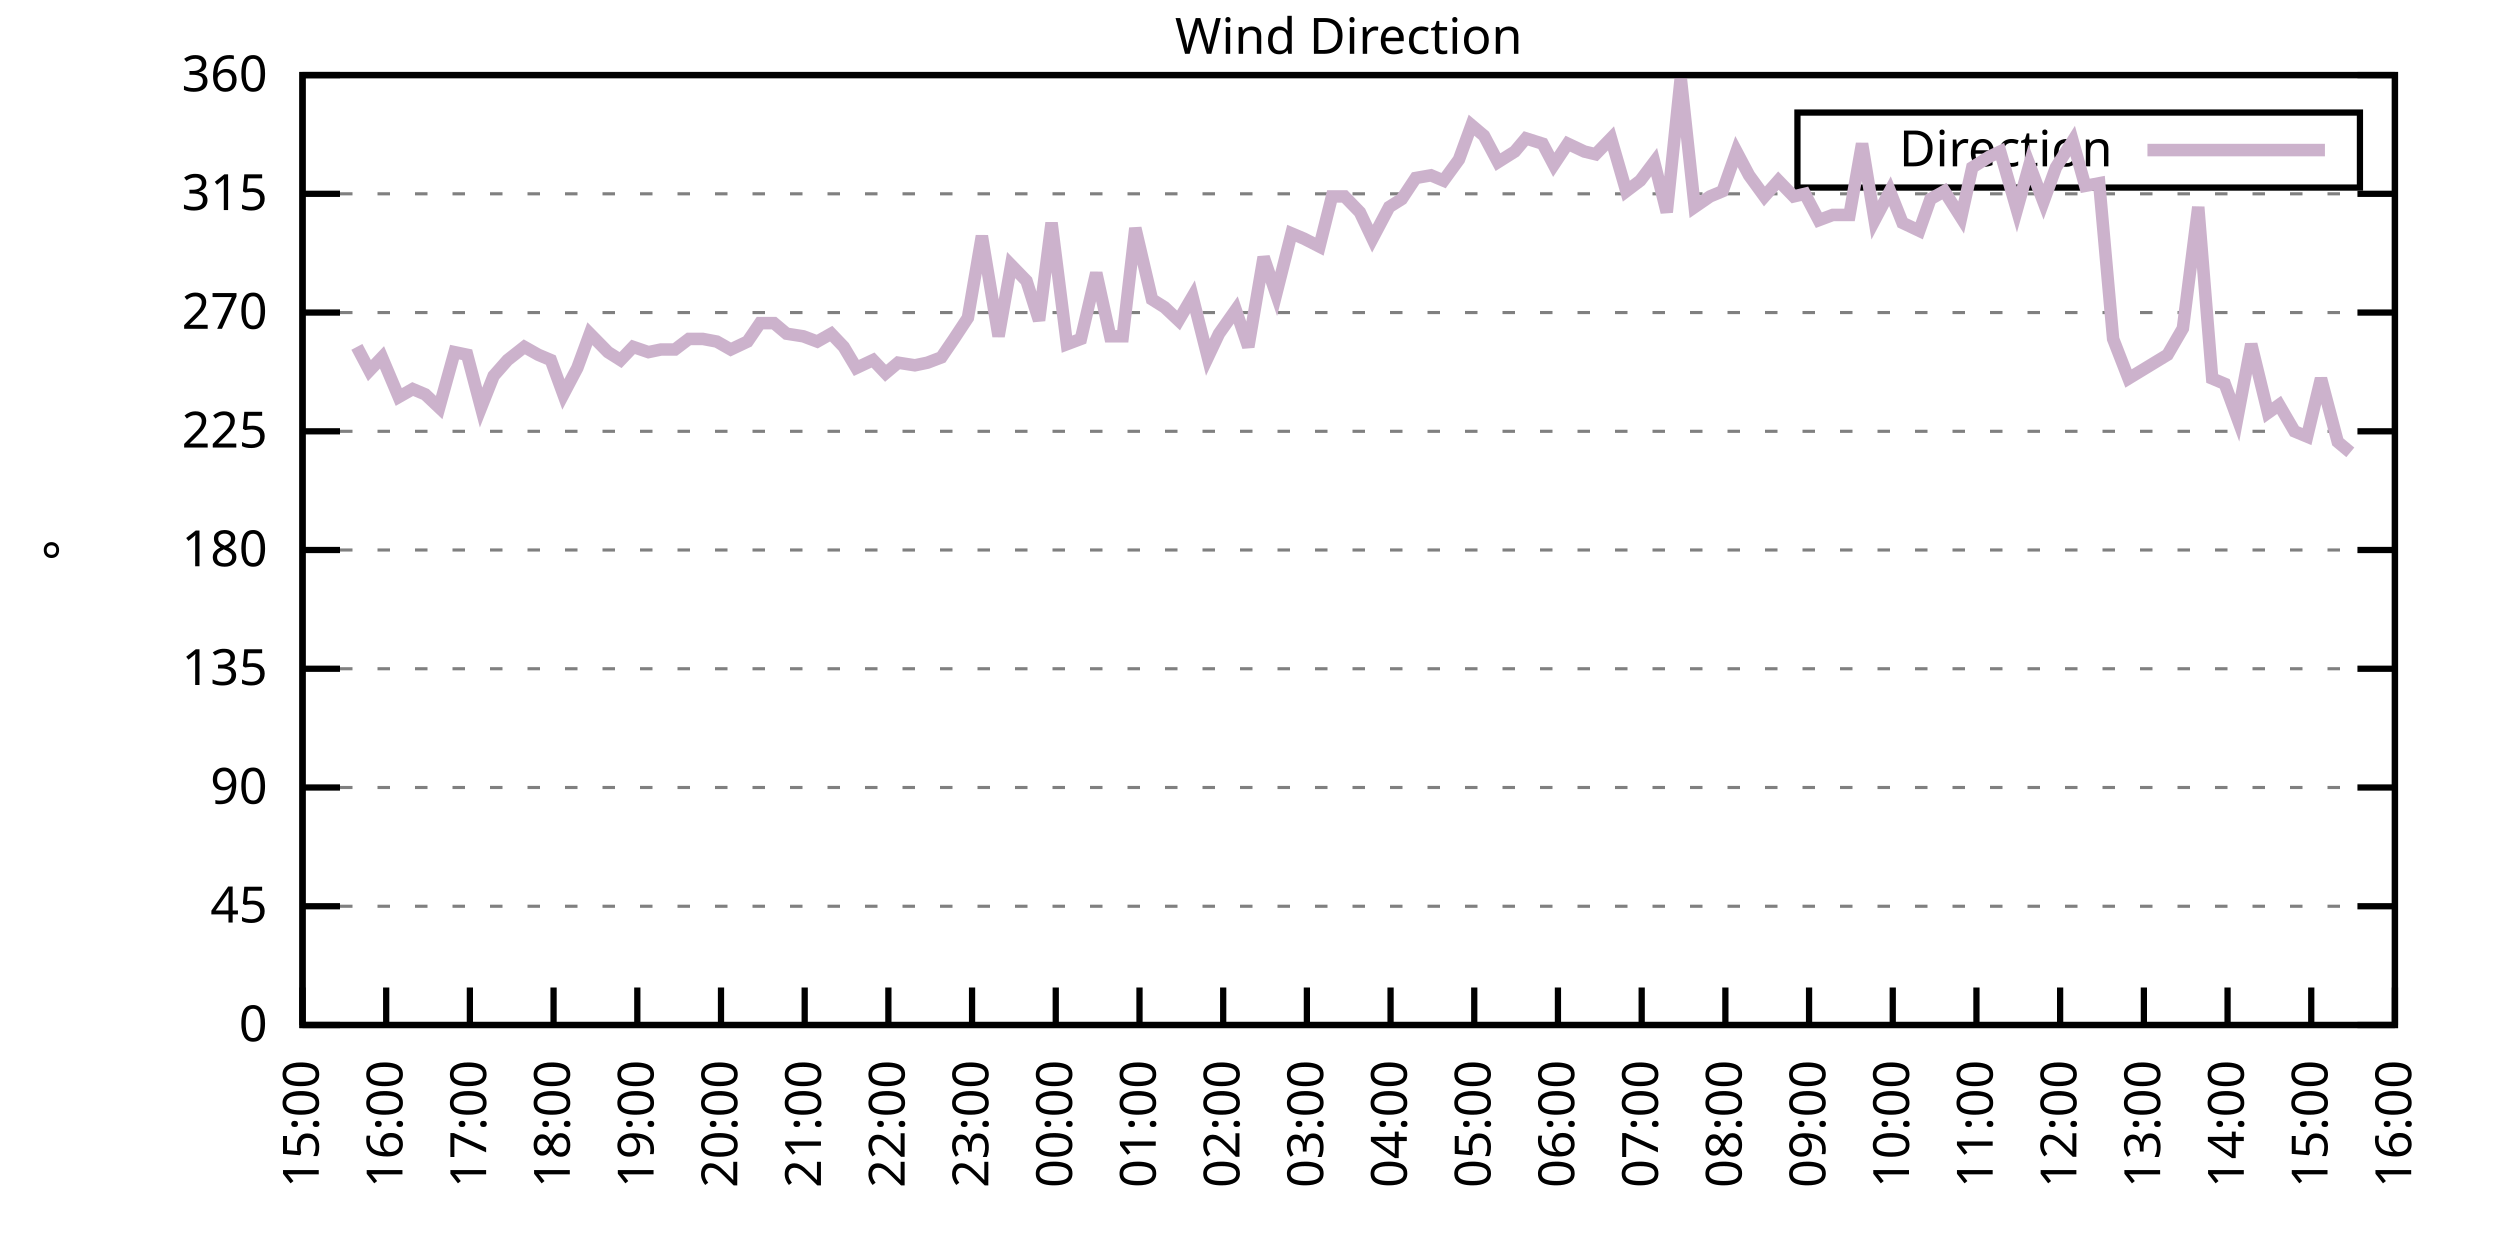
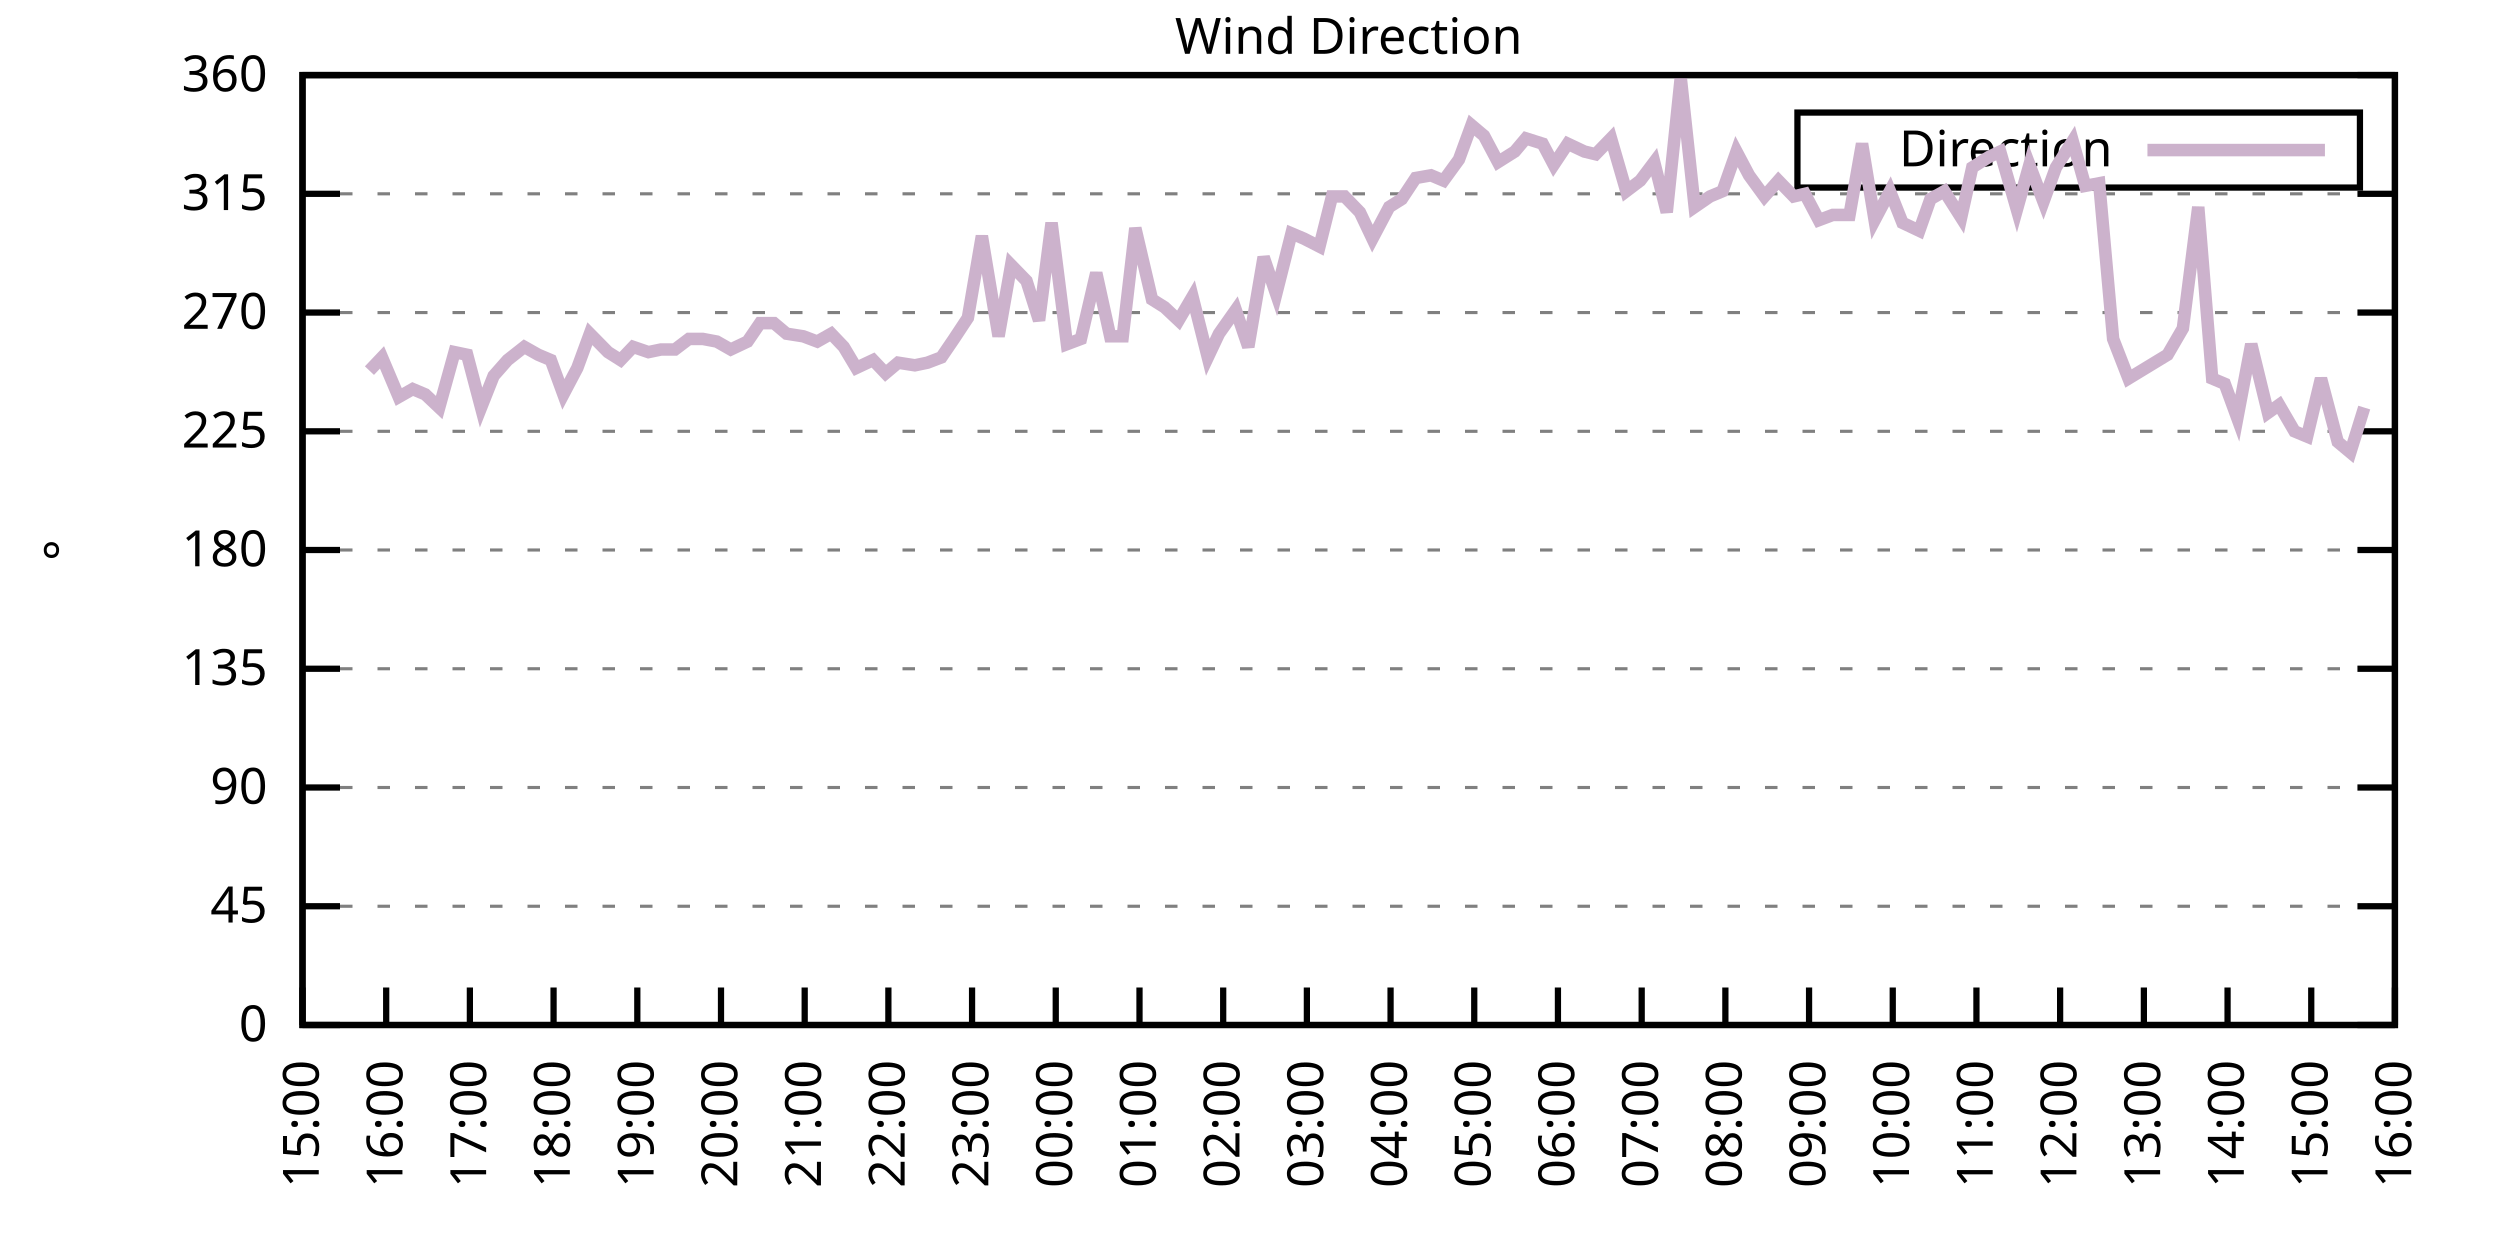
<svg xmlns="http://www.w3.org/2000/svg" xmlns:xlink="http://www.w3.org/1999/xlink" width="400" height="200" viewBox="0 0 400 200">
  <g id="gnuplot_canvas">
    <rect x="0" y="0" width="400" height="200" fill="none" />
    <defs>
      <circle id="gpDot" r="0.5" stroke-width="0.5" stroke="currentColor" />
      <path id="gpPt0" stroke-width="0.333" stroke="currentColor" d="M-1,0 h2 M0,-1 v2" />
      <path id="gpPt1" stroke-width="0.333" stroke="currentColor" d="M-1,-1 L1,1 M1,-1 L-1,1" />
      <path id="gpPt2" stroke-width="0.333" stroke="currentColor" d="M-1,0 L1,0 M0,-1 L0,1 M-1,-1 L1,1 M-1,1 L1,-1" />
      <rect id="gpPt3" stroke-width="0.333" stroke="currentColor" x="-1" y="-1" width="2" height="2" />
      <rect id="gpPt4" stroke-width="0.333" stroke="currentColor" fill="currentColor" x="-1" y="-1" width="2" height="2" />
      <circle id="gpPt5" stroke-width="0.333" stroke="currentColor" cx="0" cy="0" r="1" />
      <use xlink:href="#gpPt5" id="gpPt6" fill="currentColor" stroke="none" />
      <path id="gpPt7" stroke-width="0.333" stroke="currentColor" d="M0,-1.33 L-1.33,0.67 L1.33,0.67 z" />
      <use xlink:href="#gpPt7" id="gpPt8" fill="currentColor" stroke="none" />
      <use xlink:href="#gpPt7" id="gpPt9" stroke="currentColor" transform="rotate(180)" />
      <use xlink:href="#gpPt9" id="gpPt10" fill="currentColor" stroke="none" />
      <use xlink:href="#gpPt3" id="gpPt11" stroke="currentColor" transform="rotate(45)" />
      <use xlink:href="#gpPt11" id="gpPt12" fill="currentColor" stroke="none" />
      <path id="gpPt13" stroke-width="0.333" stroke="currentColor" d="M0,1.330 L1.265,0.411 L0.782,-1.067 L-0.782,-1.076 L-1.265,0.411 z" />
      <use xlink:href="#gpPt13" id="gpPt14" fill="currentColor" stroke="none" />
      <filter id="textbox" filterUnits="objectBoundingBox" x="0" y="0" height="1" width="1">
        <feFlood flood-color="white" flood-opacity="1" result="bgnd" />
        <feComposite in="SourceGraphic" in2="bgnd" operator="atop" />
      </filter>
      <filter id="greybox" filterUnits="objectBoundingBox" x="0" y="0" height="1" width="1">
        <feFlood flood-color="lightgrey" flood-opacity="1" result="grey" />
        <feComposite in="SourceGraphic" in2="grey" operator="atop" />
      </filter>
    </defs>
    <g fill="none" color="white" stroke="currentColor" stroke-width="1.00" stroke-linecap="butt" stroke-linejoin="miter">
</g>
    <g fill="none" color="black" stroke="currentColor" stroke-width="1.00" stroke-linecap="butt" stroke-linejoin="miter">
      <g stroke="none" shape-rendering="crispEdges">
        <polygon fill="rgb(255, 255, 255)" points="48.40,164.00 383.18,164.00 383.18,12.02 48.40,12.02 " />
      </g>
    </g>
    <g fill="none" color="black" stroke="currentColor" stroke-width="1.00" stroke-linecap="butt" stroke-linejoin="miter">
</g>
    <g fill="none" color="black" stroke="black" stroke-width="0.50" stroke-linecap="butt" stroke-linejoin="miter">
</g>
    <g fill="none" color="gray" stroke="currentColor" stroke-width="0.50" stroke-linecap="butt" stroke-linejoin="miter">
      <path stroke="gray" stroke-dasharray="2,4" class="gridline" d="M48.40,164.00 L383.19,164.00  " />
    </g>
    <g fill="none" color="gray" stroke="gray" stroke-width="1.00" stroke-linecap="butt" stroke-linejoin="miter">
</g>
    <g fill="none" color="black" stroke="currentColor" stroke-width="1.00" stroke-linecap="butt" stroke-linejoin="miter">
      <path stroke="black" d="M48.40,164.00 L54.40,164.00 M383.19,164.00 L377.19,164.00  " />
      <g transform="translate(42.80,166.60)" stroke="none" fill="black" font-family="Sans" font-size="8.00" text-anchor="end">
        <text>
          <tspan font-family="Sans"> 0</tspan>
        </text>
      </g>
    </g>
    <g fill="none" color="black" stroke="currentColor" stroke-width="1.00" stroke-linecap="butt" stroke-linejoin="miter">
</g>
    <g fill="none" color="black" stroke="black" stroke-width="0.50" stroke-linecap="butt" stroke-linejoin="miter">
</g>
    <g fill="none" color="gray" stroke="currentColor" stroke-width="0.50" stroke-linecap="butt" stroke-linejoin="miter">
      <path stroke="gray" stroke-dasharray="2,4" class="gridline" d="M48.40,145.00 L383.19,145.00  " />
    </g>
    <g fill="none" color="gray" stroke="gray" stroke-width="1.00" stroke-linecap="butt" stroke-linejoin="miter">
</g>
    <g fill="none" color="black" stroke="currentColor" stroke-width="1.00" stroke-linecap="butt" stroke-linejoin="miter">
      <path stroke="black" d="M48.40,145.00 L54.40,145.00 M383.19,145.00 L377.19,145.00  " />
      <g transform="translate(42.80,147.60)" stroke="none" fill="black" font-family="Sans" font-size="8.00" text-anchor="end">
        <text>
          <tspan font-family="Sans"> 45</tspan>
        </text>
      </g>
    </g>
    <g fill="none" color="black" stroke="currentColor" stroke-width="1.00" stroke-linecap="butt" stroke-linejoin="miter">
</g>
    <g fill="none" color="black" stroke="black" stroke-width="0.50" stroke-linecap="butt" stroke-linejoin="miter">
</g>
    <g fill="none" color="gray" stroke="currentColor" stroke-width="0.50" stroke-linecap="butt" stroke-linejoin="miter">
      <path stroke="gray" stroke-dasharray="2,4" class="gridline" d="M48.40,126.00 L383.19,126.00  " />
    </g>
    <g fill="none" color="gray" stroke="gray" stroke-width="1.00" stroke-linecap="butt" stroke-linejoin="miter">
</g>
    <g fill="none" color="black" stroke="currentColor" stroke-width="1.00" stroke-linecap="butt" stroke-linejoin="miter">
      <path stroke="black" d="M48.40,126.00 L54.40,126.00 M383.19,126.00 L377.19,126.00  " />
      <g transform="translate(42.80,128.60)" stroke="none" fill="black" font-family="Sans" font-size="8.00" text-anchor="end">
        <text>
          <tspan font-family="Sans"> 90</tspan>
        </text>
      </g>
    </g>
    <g fill="none" color="black" stroke="currentColor" stroke-width="1.00" stroke-linecap="butt" stroke-linejoin="miter">
</g>
    <g fill="none" color="black" stroke="black" stroke-width="0.50" stroke-linecap="butt" stroke-linejoin="miter">
</g>
    <g fill="none" color="gray" stroke="currentColor" stroke-width="0.50" stroke-linecap="butt" stroke-linejoin="miter">
      <path stroke="gray" stroke-dasharray="2,4" class="gridline" d="M48.40,107.00 L383.19,107.00  " />
    </g>
    <g fill="none" color="gray" stroke="gray" stroke-width="1.00" stroke-linecap="butt" stroke-linejoin="miter">
</g>
    <g fill="none" color="black" stroke="currentColor" stroke-width="1.00" stroke-linecap="butt" stroke-linejoin="miter">
      <path stroke="black" d="M48.40,107.00 L54.40,107.00 M383.19,107.00 L377.19,107.00  " />
      <g transform="translate(42.80,109.60)" stroke="none" fill="black" font-family="Sans" font-size="8.00" text-anchor="end">
        <text>
          <tspan font-family="Sans"> 135</tspan>
        </text>
      </g>
    </g>
    <g fill="none" color="black" stroke="currentColor" stroke-width="1.00" stroke-linecap="butt" stroke-linejoin="miter">
</g>
    <g fill="none" color="black" stroke="black" stroke-width="0.50" stroke-linecap="butt" stroke-linejoin="miter">
</g>
    <g fill="none" color="gray" stroke="currentColor" stroke-width="0.50" stroke-linecap="butt" stroke-linejoin="miter">
      <path stroke="gray" stroke-dasharray="2,4" class="gridline" d="M48.40,88.00 L383.19,88.00  " />
    </g>
    <g fill="none" color="gray" stroke="gray" stroke-width="1.00" stroke-linecap="butt" stroke-linejoin="miter">
</g>
    <g fill="none" color="black" stroke="currentColor" stroke-width="1.00" stroke-linecap="butt" stroke-linejoin="miter">
      <path stroke="black" d="M48.40,88.00 L54.40,88.00 M383.19,88.00 L377.19,88.00  " />
      <g transform="translate(42.80,90.60)" stroke="none" fill="black" font-family="Sans" font-size="8.00" text-anchor="end">
        <text>
          <tspan font-family="Sans"> 180</tspan>
        </text>
      </g>
    </g>
    <g fill="none" color="black" stroke="currentColor" stroke-width="1.00" stroke-linecap="butt" stroke-linejoin="miter">
</g>
    <g fill="none" color="black" stroke="black" stroke-width="0.50" stroke-linecap="butt" stroke-linejoin="miter">
</g>
    <g fill="none" color="gray" stroke="currentColor" stroke-width="0.50" stroke-linecap="butt" stroke-linejoin="miter">
      <path stroke="gray" stroke-dasharray="2,4" class="gridline" d="M48.40,69.01 L383.19,69.01  " />
    </g>
    <g fill="none" color="gray" stroke="gray" stroke-width="1.00" stroke-linecap="butt" stroke-linejoin="miter">
</g>
    <g fill="none" color="black" stroke="currentColor" stroke-width="1.00" stroke-linecap="butt" stroke-linejoin="miter">
      <path stroke="black" d="M48.40,69.01 L54.40,69.01 M383.19,69.01 L377.19,69.01  " />
      <g transform="translate(42.80,71.61)" stroke="none" fill="black" font-family="Sans" font-size="8.00" text-anchor="end">
        <text>
          <tspan font-family="Sans"> 225</tspan>
        </text>
      </g>
    </g>
    <g fill="none" color="black" stroke="currentColor" stroke-width="1.00" stroke-linecap="butt" stroke-linejoin="miter">
</g>
    <g fill="none" color="black" stroke="black" stroke-width="0.50" stroke-linecap="butt" stroke-linejoin="miter">
</g>
    <g fill="none" color="gray" stroke="currentColor" stroke-width="0.50" stroke-linecap="butt" stroke-linejoin="miter">
      <path stroke="gray" stroke-dasharray="2,4" class="gridline" d="M48.40,50.01 L383.19,50.01  " />
    </g>
    <g fill="none" color="gray" stroke="gray" stroke-width="1.00" stroke-linecap="butt" stroke-linejoin="miter">
</g>
    <g fill="none" color="black" stroke="currentColor" stroke-width="1.00" stroke-linecap="butt" stroke-linejoin="miter">
      <path stroke="black" d="M48.40,50.01 L54.40,50.01 M383.19,50.01 L377.19,50.01  " />
      <g transform="translate(42.80,52.61)" stroke="none" fill="black" font-family="Sans" font-size="8.00" text-anchor="end">
        <text>
          <tspan font-family="Sans"> 270</tspan>
        </text>
      </g>
    </g>
    <g fill="none" color="black" stroke="currentColor" stroke-width="1.00" stroke-linecap="butt" stroke-linejoin="miter">
</g>
    <g fill="none" color="black" stroke="black" stroke-width="0.50" stroke-linecap="butt" stroke-linejoin="miter">
</g>
    <g fill="none" color="gray" stroke="currentColor" stroke-width="0.50" stroke-linecap="butt" stroke-linejoin="miter">
      <path stroke="gray" stroke-dasharray="2,4" class="gridline" d="M48.40,31.01 L383.19,31.01  " />
    </g>
    <g fill="none" color="gray" stroke="gray" stroke-width="1.00" stroke-linecap="butt" stroke-linejoin="miter">
</g>
    <g fill="none" color="black" stroke="currentColor" stroke-width="1.00" stroke-linecap="butt" stroke-linejoin="miter">
      <path stroke="black" d="M48.40,31.01 L54.40,31.01 M383.19,31.01 L377.19,31.01  " />
      <g transform="translate(42.80,33.61)" stroke="none" fill="black" font-family="Sans" font-size="8.00" text-anchor="end">
        <text>
          <tspan font-family="Sans"> 315</tspan>
        </text>
      </g>
    </g>
    <g fill="none" color="black" stroke="currentColor" stroke-width="1.00" stroke-linecap="butt" stroke-linejoin="miter">
</g>
    <g fill="none" color="black" stroke="black" stroke-width="0.50" stroke-linecap="butt" stroke-linejoin="miter">
</g>
    <g fill="none" color="gray" stroke="currentColor" stroke-width="0.50" stroke-linecap="butt" stroke-linejoin="miter">
      <path stroke="gray" stroke-dasharray="2,4" class="gridline" d="M48.40,12.01 L383.19,12.01  " />
    </g>
    <g fill="none" color="gray" stroke="gray" stroke-width="1.00" stroke-linecap="butt" stroke-linejoin="miter">
</g>
    <g fill="none" color="black" stroke="currentColor" stroke-width="1.00" stroke-linecap="butt" stroke-linejoin="miter">
      <path stroke="black" d="M48.40,12.01 L54.40,12.01 M383.19,12.01 L377.19,12.01  " />
      <g transform="translate(42.80,14.61)" stroke="none" fill="black" font-family="Sans" font-size="8.00" text-anchor="end">
        <text>
          <tspan font-family="Sans"> 360</tspan>
        </text>
      </g>
    </g>
    <g fill="none" color="black" stroke="currentColor" stroke-width="1.00" stroke-linecap="butt" stroke-linejoin="miter">
      <path stroke="black" d="M48.40,164.00 L48.40,158.00  " />
      <g transform="translate(51.00,169.60) rotate(270.00)" stroke="none" fill="black" font-family="Sans" font-size="8.00" text-anchor="end">
        <text>
          <tspan font-family="Sans">15:00</tspan>
        </text>
      </g>
    </g>
    <g fill="none" color="black" stroke="currentColor" stroke-width="1.00" stroke-linecap="butt" stroke-linejoin="miter">
      <path stroke="black" d="M61.79,164.00 L61.79,158.00  " />
      <g transform="translate(64.39,169.60) rotate(270.00)" stroke="none" fill="black" font-family="Sans" font-size="8.00" text-anchor="end">
        <text>
          <tspan font-family="Sans">16:00</tspan>
        </text>
      </g>
    </g>
    <g fill="none" color="black" stroke="currentColor" stroke-width="1.00" stroke-linecap="butt" stroke-linejoin="miter">
      <path stroke="black" d="M75.18,164.00 L75.18,158.00  " />
      <g transform="translate(77.78,169.60) rotate(270.00)" stroke="none" fill="black" font-family="Sans" font-size="8.00" text-anchor="end">
        <text>
          <tspan font-family="Sans">17:00</tspan>
        </text>
      </g>
    </g>
    <g fill="none" color="black" stroke="currentColor" stroke-width="1.00" stroke-linecap="butt" stroke-linejoin="miter">
      <path stroke="black" d="M88.57,164.00 L88.57,158.00  " />
      <g transform="translate(91.17,169.60) rotate(270.00)" stroke="none" fill="black" font-family="Sans" font-size="8.00" text-anchor="end">
        <text>
          <tspan font-family="Sans">18:00</tspan>
        </text>
      </g>
    </g>
    <g fill="none" color="black" stroke="currentColor" stroke-width="1.00" stroke-linecap="butt" stroke-linejoin="miter">
      <path stroke="black" d="M101.97,164.00 L101.97,158.00  " />
      <g transform="translate(104.57,169.60) rotate(270.00)" stroke="none" fill="black" font-family="Sans" font-size="8.00" text-anchor="end">
        <text>
          <tspan font-family="Sans">19:00</tspan>
        </text>
      </g>
    </g>
    <g fill="none" color="black" stroke="currentColor" stroke-width="1.00" stroke-linecap="butt" stroke-linejoin="miter">
      <path stroke="black" d="M115.36,164.00 L115.36,158.00  " />
      <g transform="translate(117.96,169.60) rotate(270.00)" stroke="none" fill="black" font-family="Sans" font-size="8.00" text-anchor="end">
        <text>
          <tspan font-family="Sans">20:00</tspan>
        </text>
      </g>
    </g>
    <g fill="none" color="black" stroke="currentColor" stroke-width="1.00" stroke-linecap="butt" stroke-linejoin="miter">
      <path stroke="black" d="M128.75,164.00 L128.75,158.00  " />
      <g transform="translate(131.35,169.60) rotate(270.00)" stroke="none" fill="black" font-family="Sans" font-size="8.00" text-anchor="end">
        <text>
          <tspan font-family="Sans">21:00</tspan>
        </text>
      </g>
    </g>
    <g fill="none" color="black" stroke="currentColor" stroke-width="1.00" stroke-linecap="butt" stroke-linejoin="miter">
      <path stroke="black" d="M142.14,164.00 L142.14,158.00  " />
      <g transform="translate(144.74,169.60) rotate(270.00)" stroke="none" fill="black" font-family="Sans" font-size="8.00" text-anchor="end">
        <text>
          <tspan font-family="Sans">22:00</tspan>
        </text>
      </g>
    </g>
    <g fill="none" color="black" stroke="currentColor" stroke-width="1.00" stroke-linecap="butt" stroke-linejoin="miter">
      <path stroke="black" d="M155.53,164.00 L155.53,158.00  " />
      <g transform="translate(158.13,169.60) rotate(270.00)" stroke="none" fill="black" font-family="Sans" font-size="8.00" text-anchor="end">
        <text>
          <tspan font-family="Sans">23:00</tspan>
        </text>
      </g>
    </g>
    <g fill="none" color="black" stroke="currentColor" stroke-width="1.00" stroke-linecap="butt" stroke-linejoin="miter">
      <path stroke="black" d="M168.92,164.00 L168.92,158.00  " />
      <g transform="translate(171.52,169.60) rotate(270.00)" stroke="none" fill="black" font-family="Sans" font-size="8.00" text-anchor="end">
        <text>
          <tspan font-family="Sans">00:00</tspan>
        </text>
      </g>
    </g>
    <g fill="none" color="black" stroke="currentColor" stroke-width="1.00" stroke-linecap="butt" stroke-linejoin="miter">
      <path stroke="black" d="M182.32,164.00 L182.32,158.00  " />
      <g transform="translate(184.92,169.60) rotate(270.00)" stroke="none" fill="black" font-family="Sans" font-size="8.00" text-anchor="end">
        <text>
          <tspan font-family="Sans">01:00</tspan>
        </text>
      </g>
    </g>
    <g fill="none" color="black" stroke="currentColor" stroke-width="1.00" stroke-linecap="butt" stroke-linejoin="miter">
      <path stroke="black" d="M195.71,164.00 L195.71,158.00  " />
      <g transform="translate(198.31,169.60) rotate(270.00)" stroke="none" fill="black" font-family="Sans" font-size="8.00" text-anchor="end">
        <text>
          <tspan font-family="Sans">02:00</tspan>
        </text>
      </g>
    </g>
    <g fill="none" color="black" stroke="currentColor" stroke-width="1.00" stroke-linecap="butt" stroke-linejoin="miter">
      <path stroke="black" d="M209.10,164.00 L209.10,158.00  " />
      <g transform="translate(211.70,169.60) rotate(270.00)" stroke="none" fill="black" font-family="Sans" font-size="8.00" text-anchor="end">
        <text>
          <tspan font-family="Sans">03:00</tspan>
        </text>
      </g>
    </g>
    <g fill="none" color="black" stroke="currentColor" stroke-width="1.00" stroke-linecap="butt" stroke-linejoin="miter">
      <path stroke="black" d="M222.49,164.00 L222.49,158.00  " />
      <g transform="translate(225.09,169.60) rotate(270.00)" stroke="none" fill="black" font-family="Sans" font-size="8.00" text-anchor="end">
        <text>
          <tspan font-family="Sans">04:00</tspan>
        </text>
      </g>
    </g>
    <g fill="none" color="black" stroke="currentColor" stroke-width="1.00" stroke-linecap="butt" stroke-linejoin="miter">
      <path stroke="black" d="M235.88,164.00 L235.88,158.00  " />
      <g transform="translate(238.48,169.60) rotate(270.00)" stroke="none" fill="black" font-family="Sans" font-size="8.00" text-anchor="end">
        <text>
          <tspan font-family="Sans">05:00</tspan>
        </text>
      </g>
    </g>
    <g fill="none" color="black" stroke="currentColor" stroke-width="1.00" stroke-linecap="butt" stroke-linejoin="miter">
      <path stroke="black" d="M249.27,164.00 L249.27,158.00  " />
      <g transform="translate(251.87,169.60) rotate(270.00)" stroke="none" fill="black" font-family="Sans" font-size="8.00" text-anchor="end">
        <text>
          <tspan font-family="Sans">06:00</tspan>
        </text>
      </g>
    </g>
    <g fill="none" color="black" stroke="currentColor" stroke-width="1.00" stroke-linecap="butt" stroke-linejoin="miter">
      <path stroke="black" d="M262.67,164.00 L262.67,158.00  " />
      <g transform="translate(265.27,169.60) rotate(270.00)" stroke="none" fill="black" font-family="Sans" font-size="8.00" text-anchor="end">
        <text>
          <tspan font-family="Sans">07:00</tspan>
        </text>
      </g>
    </g>
    <g fill="none" color="black" stroke="currentColor" stroke-width="1.00" stroke-linecap="butt" stroke-linejoin="miter">
      <path stroke="black" d="M276.06,164.00 L276.06,158.00  " />
      <g transform="translate(278.66,169.60) rotate(270.00)" stroke="none" fill="black" font-family="Sans" font-size="8.00" text-anchor="end">
        <text>
          <tspan font-family="Sans">08:00</tspan>
        </text>
      </g>
    </g>
    <g fill="none" color="black" stroke="currentColor" stroke-width="1.00" stroke-linecap="butt" stroke-linejoin="miter">
      <path stroke="black" d="M289.45,164.00 L289.45,158.00  " />
      <g transform="translate(292.05,169.60) rotate(270.00)" stroke="none" fill="black" font-family="Sans" font-size="8.00" text-anchor="end">
        <text>
          <tspan font-family="Sans">09:00</tspan>
        </text>
      </g>
    </g>
    <g fill="none" color="black" stroke="currentColor" stroke-width="1.00" stroke-linecap="butt" stroke-linejoin="miter">
      <path stroke="black" d="M302.84,164.00 L302.84,158.00  " />
      <g transform="translate(305.44,169.60) rotate(270.00)" stroke="none" fill="black" font-family="Sans" font-size="8.00" text-anchor="end">
        <text>
          <tspan font-family="Sans">10:00</tspan>
        </text>
      </g>
    </g>
    <g fill="none" color="black" stroke="currentColor" stroke-width="1.00" stroke-linecap="butt" stroke-linejoin="miter">
      <path stroke="black" d="M316.23,164.00 L316.23,158.00  " />
      <g transform="translate(318.83,169.60) rotate(270.00)" stroke="none" fill="black" font-family="Sans" font-size="8.00" text-anchor="end">
        <text>
          <tspan font-family="Sans">11:00</tspan>
        </text>
      </g>
    </g>
    <g fill="none" color="black" stroke="currentColor" stroke-width="1.00" stroke-linecap="butt" stroke-linejoin="miter">
      <path stroke="black" d="M329.62,164.00 L329.62,158.00  " />
      <g transform="translate(332.22,169.60) rotate(270.00)" stroke="none" fill="black" font-family="Sans" font-size="8.00" text-anchor="end">
        <text>
          <tspan font-family="Sans">12:00</tspan>
        </text>
      </g>
    </g>
    <g fill="none" color="black" stroke="currentColor" stroke-width="1.00" stroke-linecap="butt" stroke-linejoin="miter">
      <path stroke="black" d="M343.02,164.00 L343.02,158.00  " />
      <g transform="translate(345.62,169.60) rotate(270.00)" stroke="none" fill="black" font-family="Sans" font-size="8.00" text-anchor="end">
        <text>
          <tspan font-family="Sans">13:00</tspan>
        </text>
      </g>
    </g>
    <g fill="none" color="black" stroke="currentColor" stroke-width="1.00" stroke-linecap="butt" stroke-linejoin="miter">
      <path stroke="black" d="M356.41,164.00 L356.41,158.00  " />
      <g transform="translate(359.01,169.60) rotate(270.00)" stroke="none" fill="black" font-family="Sans" font-size="8.00" text-anchor="end">
        <text>
          <tspan font-family="Sans">14:00</tspan>
        </text>
      </g>
    </g>
    <g fill="none" color="black" stroke="currentColor" stroke-width="1.00" stroke-linecap="butt" stroke-linejoin="miter">
      <path stroke="black" d="M369.80,164.00 L369.80,158.00  " />
      <g transform="translate(372.40,169.60) rotate(270.00)" stroke="none" fill="black" font-family="Sans" font-size="8.00" text-anchor="end">
        <text>
          <tspan font-family="Sans">15:00</tspan>
        </text>
      </g>
    </g>
    <g fill="none" color="black" stroke="currentColor" stroke-width="1.00" stroke-linecap="butt" stroke-linejoin="miter">
      <path stroke="black" d="M383.19,164.00 L383.19,158.00  " />
      <g transform="translate(385.79,169.60) rotate(270.00)" stroke="none" fill="black" font-family="Sans" font-size="8.00" text-anchor="end">
        <text>
          <tspan font-family="Sans">16:00</tspan>
        </text>
      </g>
    </g>
    <g fill="none" color="black" stroke="currentColor" stroke-width="1.00" stroke-linecap="butt" stroke-linejoin="miter">
</g>
    <g fill="none" color="black" stroke="currentColor" stroke-width="1.00" stroke-linecap="butt" stroke-linejoin="miter">
      <path stroke="black" d="M48.40,12.01 L48.40,164.00 L383.19,164.00 L383.19,12.01 L48.40,12.01 Z  " />
    </g>
    <g fill="none" color="black" stroke="currentColor" stroke-width="1.00" stroke-linecap="butt" stroke-linejoin="miter">
</g>
    <g fill="none" color="black" stroke="currentColor" stroke-width="1.00" stroke-linecap="butt" stroke-linejoin="miter">
      <path stroke="black" d="M287.59,30.01 L287.59,18.01 L377.59,18.01 L377.59,30.01 L287.59,30.01 Z  " />
    </g>
    <g id="Wind_direction_plot_1">
      <g fill="none" color="white" stroke="black" stroke-width="2.00" stroke-linecap="butt" stroke-linejoin="miter">
</g>
      <g fill="none" color="black" stroke="currentColor" stroke-width="2.00" stroke-linecap="butt" stroke-linejoin="miter">
        <g transform="translate(337.99,26.61)" stroke="none" fill="black" font-family="Sans" font-size="8.00" text-anchor="end">
          <text>
            <tspan font-family="Sans">Direction</tspan>
          </text>
        </g>
      </g>
      <g fill="none" color="black" stroke="currentColor" stroke-width="2.00" stroke-linecap="butt" stroke-linejoin="miter">
-         <path stroke="rgb(204, 178, 204)" d="M343.59,24.01 L371.99,24.01 M57.10,55.50 L59.11,59.30 L61.12,57.18 L63.80,63.52 L66.03,62.25 L68.04,63.10   L70.27,65.21 L72.73,56.34 L74.74,56.76 L76.97,65.21 L78.98,60.14 L81.21,57.61 L83.89,55.50 L86.12,56.76   L88.13,57.61 L90.14,63.10 L92.37,58.87 L94.38,53.39 L97.28,56.34 L99.29,57.61 L101.30,55.50 L103.75,56.34   L105.76,55.92 L107.99,55.92 L110.22,54.23 L112.46,54.23 L114.69,54.65 L116.92,55.92 L119.60,54.65 L121.61,51.70   L123.84,51.70 L125.85,53.39 L128.53,53.81 L130.76,54.65 L132.99,53.39 L135.00,55.50 L137.01,58.87 L139.69,57.61   L141.69,59.72 L143.70,58.03 L146.38,58.45 L148.39,58.03 L150.62,57.18 L152.63,54.23 L154.86,50.85 L157.10,37.76   L159.77,53.81 L161.78,42.41 L164.24,44.94 L166.25,51.27 L168.25,35.65 L170.71,55.07 L172.94,54.23 L175.40,43.67   L177.63,53.81 L179.64,53.81 L181.65,36.50 L184.32,47.90 L186.33,49.16 L188.57,51.27 L190.80,47.47 L193.25,57.18   L195.04,53.39 L197.72,49.59 L199.73,55.50 L202.18,41.14 L204.19,47.05 L206.64,37.34 L208.65,38.19 L211.11,39.45   L213.12,31.43 L215.13,31.43 L217.58,33.96 L219.59,38.19 L222.27,33.12 L224.28,31.85 L226.51,28.48 L228.96,28.05   L230.97,28.90 L233.43,25.52 L235.44,20.03 L237.44,21.72 L239.68,25.94 L242.36,24.25 L244.14,22.14 L246.82,22.99   L248.60,26.36 L250.84,22.99 L253.51,24.25 L255.30,24.68 L257.76,22.14 L260.21,30.59 L262.44,28.90 L264.67,25.94   L266.68,33.96 L268.92,12.43 L271.15,33.12 L273.60,31.43 L275.61,30.59 L277.84,24.25 L279.85,28.05 L282.31,31.43   L284.54,28.90 L286.99,31.43 L288.78,31.01 L291.01,35.23 L293.24,34.39 L295.92,34.39 L297.93,22.99 L299.94,35.23   L302.39,30.59 L304.40,35.65 L307.08,36.92 L308.87,31.85 L311.10,30.59 L313.78,34.81 L315.56,26.79 L318.24,25.10   L320.03,24.25 L322.70,33.54 L324.71,26.36 L326.95,32.28 L328.95,26.79 L331.63,22.56 L333.64,29.74 L335.87,29.32   L338.10,54.23 L340.56,60.56 L346.81,56.76 L349.26,52.54 L351.72,33.12 L353.95,60.56 L355.96,61.41 L357.97,66.90   L360.20,55.07 L362.88,66.05 L364.66,64.78 L367.12,69.01 L369.13,69.85 L371.36,60.56 L374.04,70.70 L376.05,72.38    " />
+         <path stroke="rgb(204, 178, 204)" d="M343.59,24.01 L371.99,24.01 M59.11,59.30 L61.12,57.18 L63.80,63.52 L66.03,62.25 L68.04,63.10 L70.27,65.21   L72.73,56.34 L74.74,56.76 L76.97,65.21 L78.98,60.14 L81.21,57.61 L83.89,55.50 L86.12,56.76 L88.13,57.61   L90.14,63.10 L92.37,58.87 L94.38,53.39 L97.28,56.34 L99.29,57.61 L101.30,55.50 L103.75,56.34 L105.76,55.92   L107.99,55.92 L110.22,54.23 L112.46,54.23 L114.69,54.65 L116.92,55.92 L119.60,54.65 L121.61,51.70 L123.84,51.70   L125.85,53.39 L128.53,53.81 L130.76,54.65 L132.99,53.39 L135.00,55.50 L137.01,58.87 L139.69,57.61 L141.69,59.72   L143.70,58.03 L146.38,58.45 L148.39,58.03 L150.62,57.18 L152.63,54.23 L154.86,50.85 L157.10,37.76 L159.77,53.81   L161.78,42.41 L164.24,44.94 L166.25,51.27 L168.25,35.65 L170.71,55.07 L172.94,54.23 L175.40,43.67 L177.63,53.81   L179.64,53.81 L181.65,36.50 L184.32,47.90 L186.33,49.16 L188.57,51.27 L190.80,47.47 L193.25,57.18 L195.04,53.39   L197.72,49.59 L199.73,55.50 L202.18,41.14 L204.19,47.05 L206.64,37.34 L208.65,38.19 L211.11,39.45 L213.12,31.43   L215.13,31.43 L217.58,33.96 L219.59,38.19 L222.27,33.12 L224.28,31.85 L226.51,28.48 L228.96,28.05 L230.97,28.90   L233.43,25.52 L235.44,20.03 L237.44,21.72 L239.68,25.94 L242.36,24.25 L244.14,22.14 L246.82,22.99 L248.60,26.36   L250.84,22.99 L253.51,24.25 L255.30,24.68 L257.76,22.14 L260.21,30.59 L262.44,28.90 L264.67,25.94 L266.68,33.96   L268.92,12.43 L271.15,33.12 L273.60,31.43 L275.61,30.59 L277.84,24.25 L279.85,28.05 L282.31,31.43 L284.54,28.90   L286.99,31.43 L288.78,31.01 L291.01,35.23 L293.24,34.39 L295.92,34.39 L297.93,22.99 L299.94,35.23 L302.39,30.59   L304.40,35.65 L307.08,36.92 L308.87,31.85 L311.10,30.59 L313.78,34.81 L315.56,26.79 L318.24,25.10 L320.03,24.25   L322.70,33.54 L324.71,26.36 L326.95,32.28 L328.95,26.79 L331.63,22.56 L333.64,29.74 L335.87,29.32 L338.10,54.23   L340.56,60.56 L346.81,56.76 L349.26,52.54 L351.72,33.12 L353.95,60.56 L355.96,61.41 L357.97,66.90 L360.20,55.07   L362.88,66.05 L364.66,64.78 L367.12,69.01 L369.13,69.85 L371.36,60.56 L374.04,70.70 L376.05,72.38 L378.28,65.21    " />
      </g>
    </g>
    <g fill="none" color="black" stroke="currentColor" stroke-width="2.00" stroke-linecap="butt" stroke-linejoin="miter">
</g>
    <g fill="none" color="black" stroke="black" stroke-width="1.00" stroke-linecap="butt" stroke-linejoin="miter">
</g>
    <g fill="none" color="black" stroke="currentColor" stroke-width="1.00" stroke-linecap="butt" stroke-linejoin="miter">
      <path stroke="black" d="M48.40,12.01 L48.40,164.00 L383.19,164.00 L383.19,12.01 L48.40,12.01 Z  " />
      <g transform="translate(12.80,88.01) rotate(270.00)" stroke="none" fill="black" font-family="Sans" font-size="8.00" text-anchor="middle">
        <text>
          <tspan font-family="Sans">°</tspan>
        </text>
      </g>
    </g>
    <g fill="none" color="black" stroke="currentColor" stroke-width="1.00" stroke-linecap="butt" stroke-linejoin="miter">
</g>
    <g fill="none" color="black" stroke="currentColor" stroke-width="1.00" stroke-linecap="butt" stroke-linejoin="miter">
      <g transform="translate(215.79,8.61)" stroke="none" fill="black" font-family="Sans" font-size="8.00" text-anchor="middle">
        <text>
          <tspan font-family="Sans">Wind Direction</tspan>
        </text>
      </g>
    </g>
    <g fill="none" color="black" stroke="currentColor" stroke-width="1.00" stroke-linecap="butt" stroke-linejoin="miter">
</g>
  </g>
</svg>
